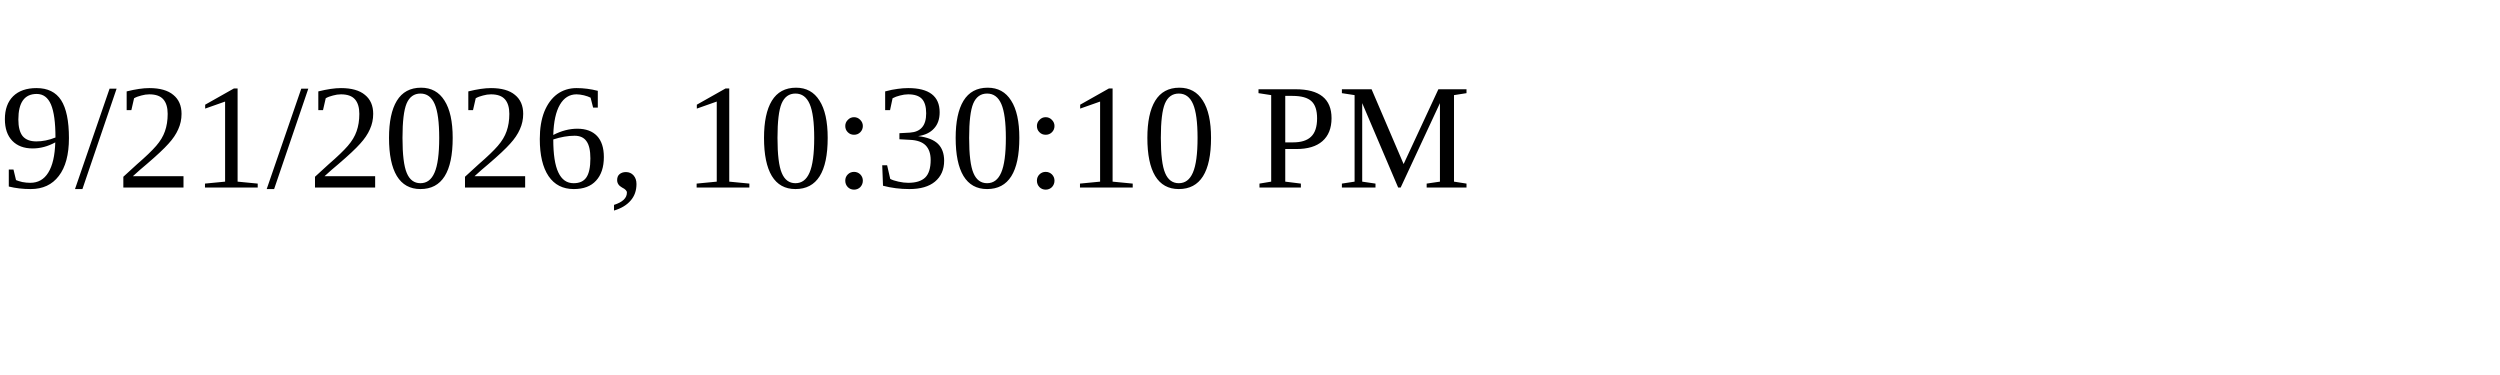
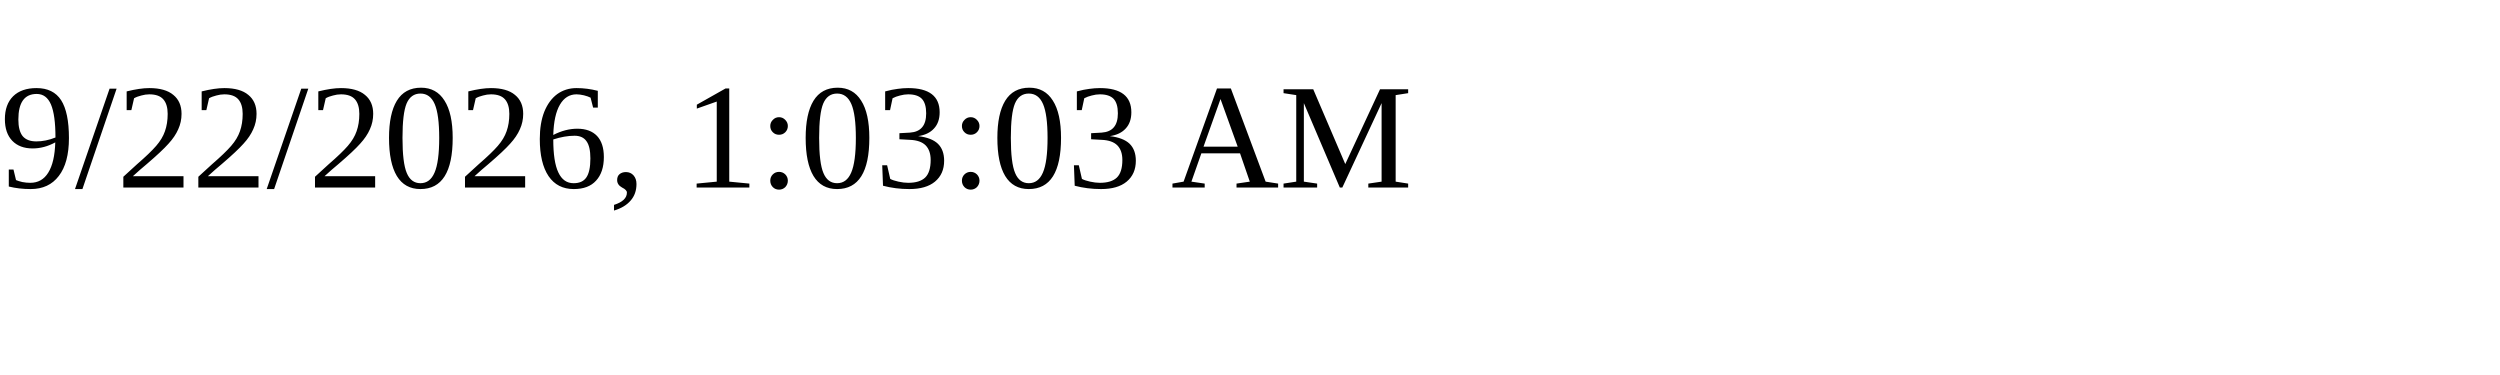
<svg xmlns="http://www.w3.org/2000/svg" height="30" width="200">
-   <text x="0" y="15">9/21/2026, 10:30:10 PM</text>
+   <text x="0" y="15">9/22/2026, 1:03:03 AM</text>
</svg>
